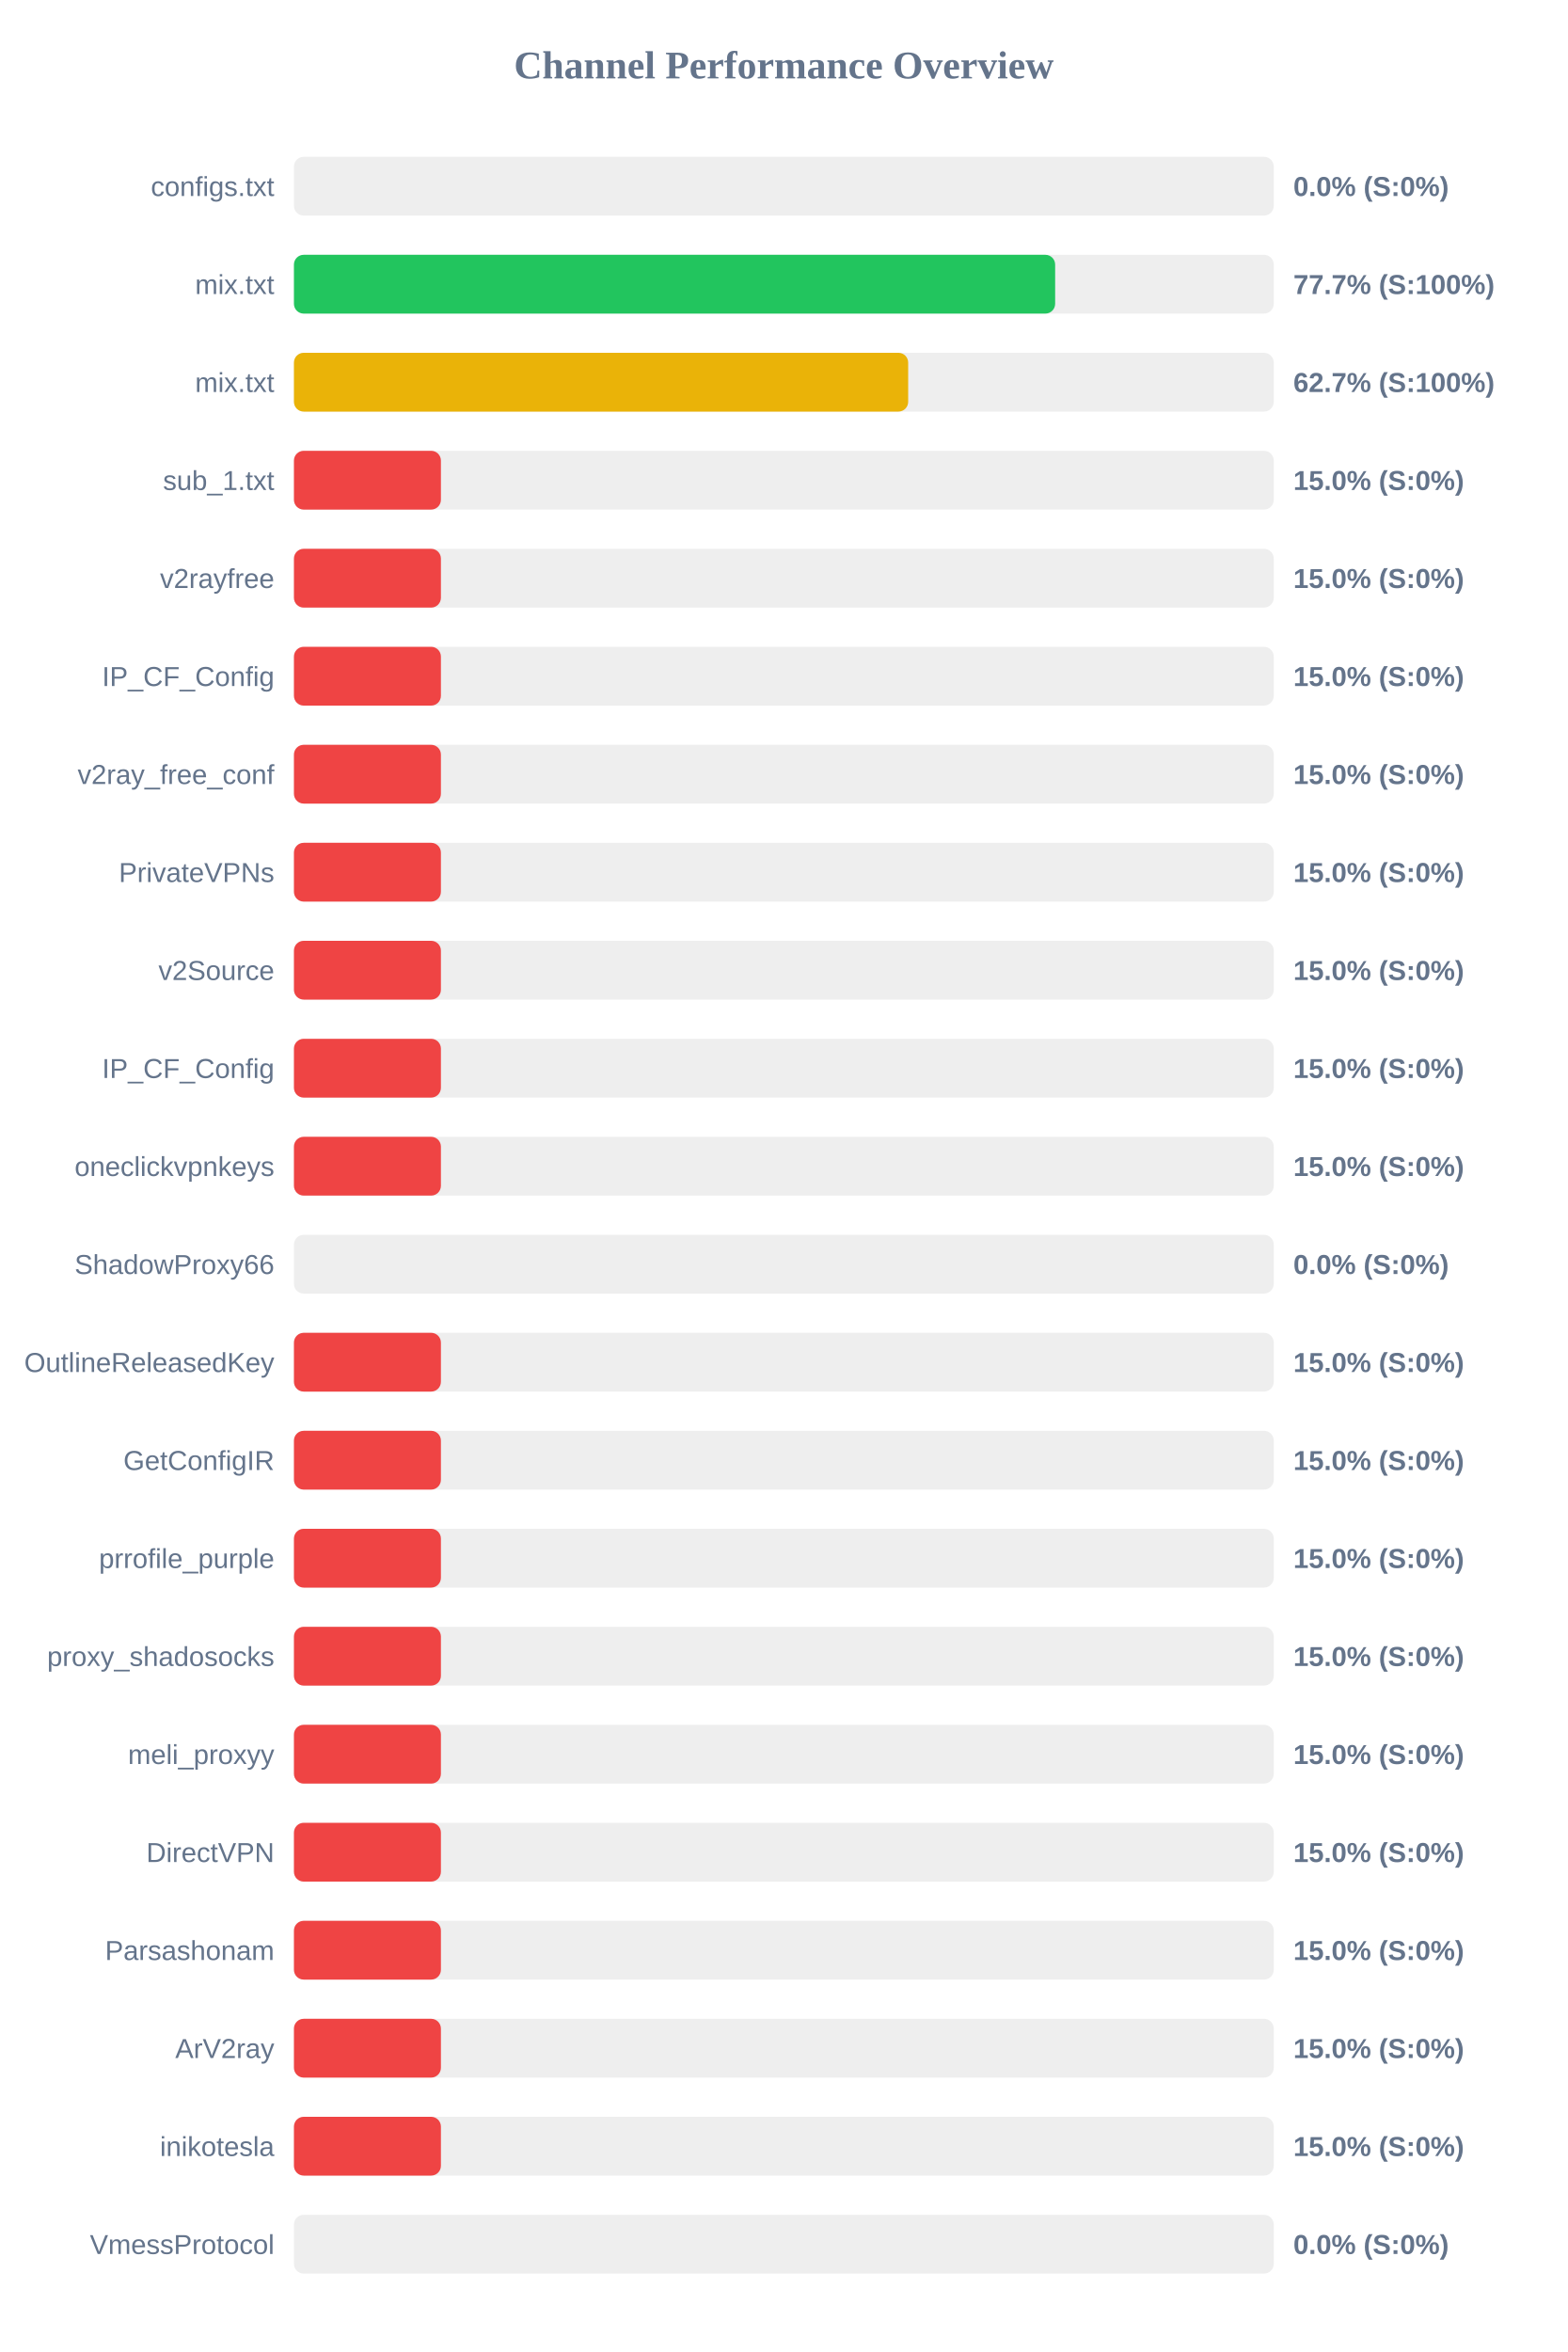
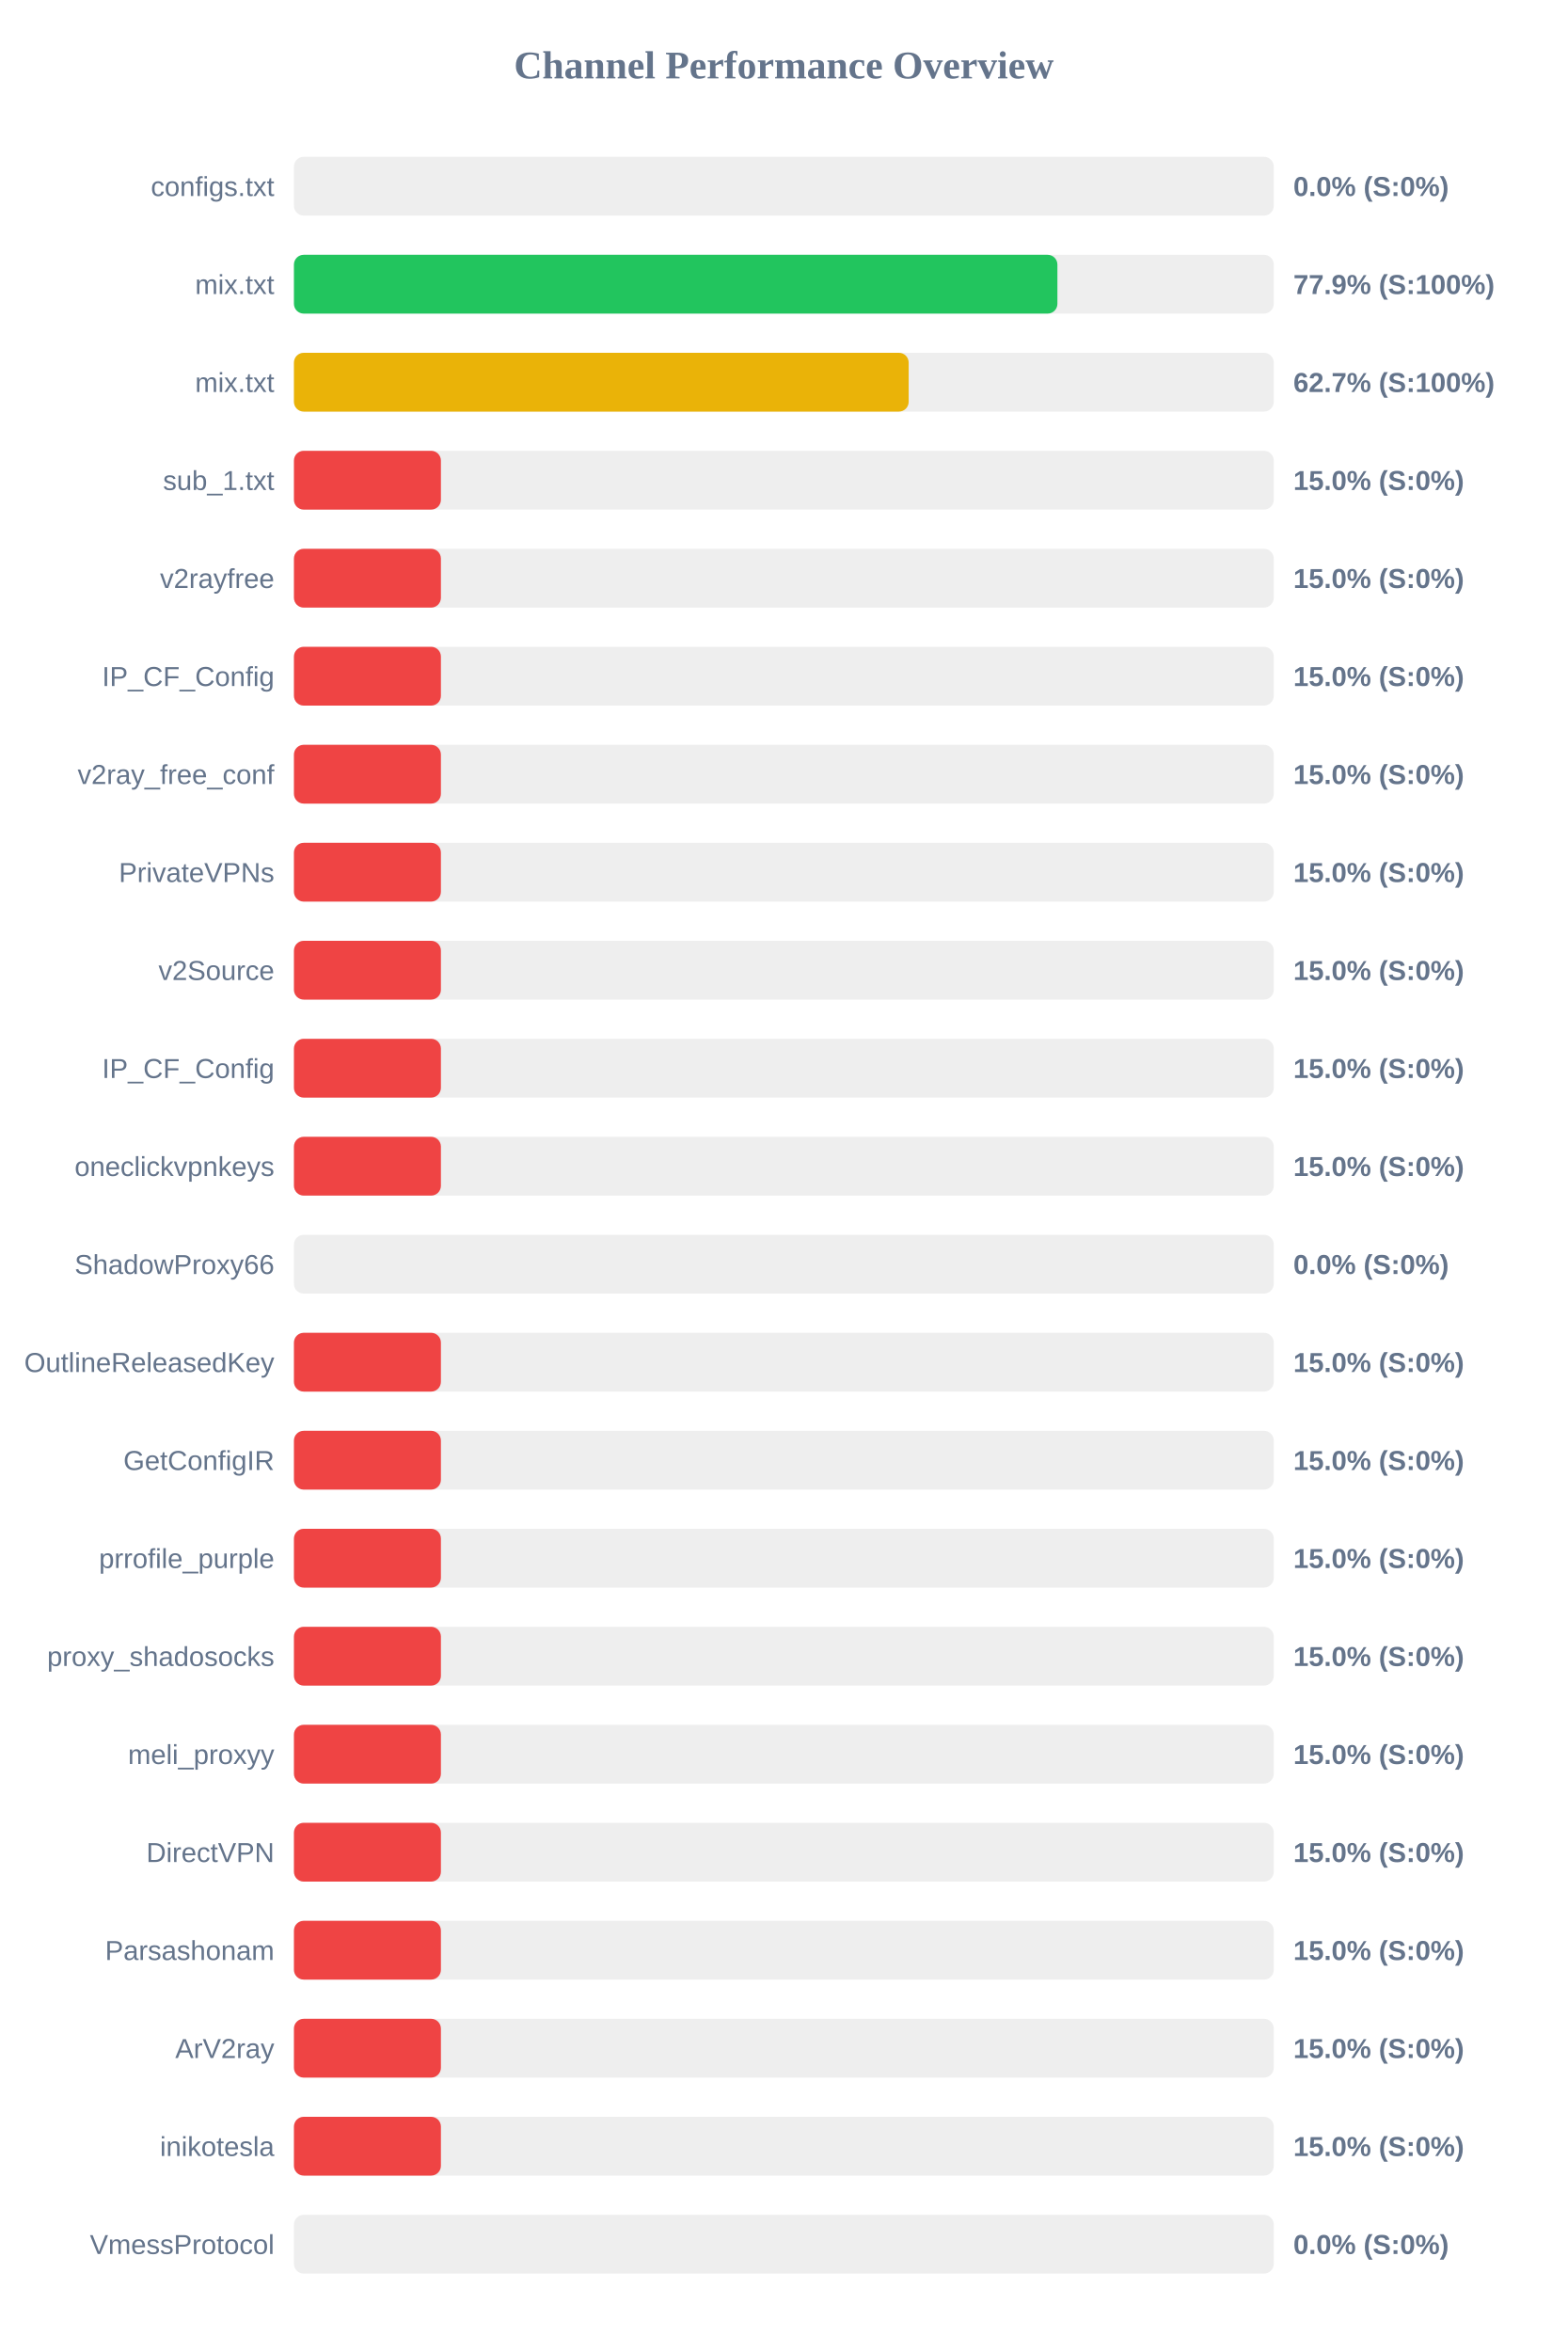
<svg xmlns="http://www.w3.org/2000/svg" width="800" height="1200" version="1.1">
  <style>
        .row { font: 14px Arial; fill: #64748b; }
        .score { font: bold 14px Arial; fill: #64748b; }
    </style>
  <text x="400" y="40" text-anchor="middle" font-size="20px" font-weight="bold" fill="#64748b">Channel Performance Overview</text>
  <rect x="150" y="80" width="500" height="30" fill="#eee" rx="5" />
  <rect x="150" y="80" width="0.0" height="30" fill="#ef4444" rx="5" />
  <text x="140" y="100" text-anchor="end" class="row">configs.txt</text>
  <text x="660" y="100" text-anchor="start" class="score">0.0% (S:0%)</text>
  <rect x="150" y="130" width="500" height="30" fill="#eee" rx="5" />
-   <rect x="150" y="130" width="388.45" height="30" fill="#22c55e" rx="5" />
+   <rect x="150" y="130" width="389.6" height="30" fill="#22c55e" rx="5" />
  <text x="140" y="150" text-anchor="end" class="row">mix.txt</text>
-   <text x="660" y="150" text-anchor="start" class="score">77.7% (S:100%)</text>
+   <text x="660" y="150" text-anchor="start" class="score">77.9% (S:100%)</text>
  <rect x="150" y="180" width="500" height="30" fill="#eee" rx="5" />
-   <rect x="150" y="180" width="313.45" height="30" fill="#eab308" rx="5" />
+   <rect x="150" y="180" width="313.7" height="30" fill="#eab308" rx="5" />
  <text x="140" y="200" text-anchor="end" class="row">mix.txt</text>
  <text x="660" y="200" text-anchor="start" class="score">62.7% (S:100%)</text>
  <rect x="150" y="230" width="500" height="30" fill="#eee" rx="5" />
  <rect x="150" y="230" width="75.0" height="30" fill="#ef4444" rx="5" />
  <text x="140" y="250" text-anchor="end" class="row">sub_1.txt</text>
  <text x="660" y="250" text-anchor="start" class="score">15.0% (S:0%)</text>
  <rect x="150" y="280" width="500" height="30" fill="#eee" rx="5" />
  <rect x="150" y="280" width="75.0" height="30" fill="#ef4444" rx="5" />
  <text x="140" y="300" text-anchor="end" class="row">v2rayfree</text>
  <text x="660" y="300" text-anchor="start" class="score">15.0% (S:0%)</text>
  <rect x="150" y="330" width="500" height="30" fill="#eee" rx="5" />
  <rect x="150" y="330" width="75.0" height="30" fill="#ef4444" rx="5" />
  <text x="140" y="350" text-anchor="end" class="row">IP_CF_Config</text>
  <text x="660" y="350" text-anchor="start" class="score">15.0% (S:0%)</text>
  <rect x="150" y="380" width="500" height="30" fill="#eee" rx="5" />
  <rect x="150" y="380" width="75.0" height="30" fill="#ef4444" rx="5" />
  <text x="140" y="400" text-anchor="end" class="row">v2ray_free_conf</text>
  <text x="660" y="400" text-anchor="start" class="score">15.0% (S:0%)</text>
  <rect x="150" y="430" width="500" height="30" fill="#eee" rx="5" />
  <rect x="150" y="430" width="75.0" height="30" fill="#ef4444" rx="5" />
  <text x="140" y="450" text-anchor="end" class="row">PrivateVPNs</text>
  <text x="660" y="450" text-anchor="start" class="score">15.0% (S:0%)</text>
  <rect x="150" y="480" width="500" height="30" fill="#eee" rx="5" />
  <rect x="150" y="480" width="75.0" height="30" fill="#ef4444" rx="5" />
  <text x="140" y="500" text-anchor="end" class="row">v2Source</text>
  <text x="660" y="500" text-anchor="start" class="score">15.0% (S:0%)</text>
  <rect x="150" y="530" width="500" height="30" fill="#eee" rx="5" />
  <rect x="150" y="530" width="75.0" height="30" fill="#ef4444" rx="5" />
  <text x="140" y="550" text-anchor="end" class="row">IP_CF_Config</text>
  <text x="660" y="550" text-anchor="start" class="score">15.0% (S:0%)</text>
  <rect x="150" y="580" width="500" height="30" fill="#eee" rx="5" />
  <rect x="150" y="580" width="75.0" height="30" fill="#ef4444" rx="5" />
  <text x="140" y="600" text-anchor="end" class="row">oneclickvpnkeys</text>
  <text x="660" y="600" text-anchor="start" class="score">15.0% (S:0%)</text>
  <rect x="150" y="630" width="500" height="30" fill="#eee" rx="5" />
  <rect x="150" y="630" width="0.0" height="30" fill="#ef4444" rx="5" />
  <text x="140" y="650" text-anchor="end" class="row">ShadowProxy66</text>
  <text x="660" y="650" text-anchor="start" class="score">0.0% (S:0%)</text>
  <rect x="150" y="680" width="500" height="30" fill="#eee" rx="5" />
  <rect x="150" y="680" width="75.0" height="30" fill="#ef4444" rx="5" />
  <text x="140" y="700" text-anchor="end" class="row">OutlineReleasedKey</text>
  <text x="660" y="700" text-anchor="start" class="score">15.0% (S:0%)</text>
  <rect x="150" y="730" width="500" height="30" fill="#eee" rx="5" />
  <rect x="150" y="730" width="75.0" height="30" fill="#ef4444" rx="5" />
  <text x="140" y="750" text-anchor="end" class="row">GetConfigIR</text>
  <text x="660" y="750" text-anchor="start" class="score">15.0% (S:0%)</text>
  <rect x="150" y="780" width="500" height="30" fill="#eee" rx="5" />
  <rect x="150" y="780" width="75.0" height="30" fill="#ef4444" rx="5" />
  <text x="140" y="800" text-anchor="end" class="row">prrofile_purple</text>
  <text x="660" y="800" text-anchor="start" class="score">15.0% (S:0%)</text>
  <rect x="150" y="830" width="500" height="30" fill="#eee" rx="5" />
  <rect x="150" y="830" width="75.0" height="30" fill="#ef4444" rx="5" />
  <text x="140" y="850" text-anchor="end" class="row">proxy_shadosocks</text>
  <text x="660" y="850" text-anchor="start" class="score">15.0% (S:0%)</text>
  <rect x="150" y="880" width="500" height="30" fill="#eee" rx="5" />
  <rect x="150" y="880" width="75.0" height="30" fill="#ef4444" rx="5" />
  <text x="140" y="900" text-anchor="end" class="row">meli_proxyy</text>
  <text x="660" y="900" text-anchor="start" class="score">15.0% (S:0%)</text>
  <rect x="150" y="930" width="500" height="30" fill="#eee" rx="5" />
  <rect x="150" y="930" width="75.0" height="30" fill="#ef4444" rx="5" />
  <text x="140" y="950" text-anchor="end" class="row">DirectVPN</text>
  <text x="660" y="950" text-anchor="start" class="score">15.0% (S:0%)</text>
  <rect x="150" y="980" width="500" height="30" fill="#eee" rx="5" />
  <rect x="150" y="980" width="75.0" height="30" fill="#ef4444" rx="5" />
  <text x="140" y="1000" text-anchor="end" class="row">Parsashonam</text>
  <text x="660" y="1000" text-anchor="start" class="score">15.0% (S:0%)</text>
  <rect x="150" y="1030" width="500" height="30" fill="#eee" rx="5" />
  <rect x="150" y="1030" width="75.0" height="30" fill="#ef4444" rx="5" />
  <text x="140" y="1050" text-anchor="end" class="row">ArV2ray</text>
  <text x="660" y="1050" text-anchor="start" class="score">15.0% (S:0%)</text>
  <rect x="150" y="1080" width="500" height="30" fill="#eee" rx="5" />
  <rect x="150" y="1080" width="75.0" height="30" fill="#ef4444" rx="5" />
  <text x="140" y="1100" text-anchor="end" class="row">inikotesla</text>
  <text x="660" y="1100" text-anchor="start" class="score">15.0% (S:0%)</text>
  <rect x="150" y="1130" width="500" height="30" fill="#eee" rx="5" />
  <rect x="150" y="1130" width="0.0" height="30" fill="#ef4444" rx="5" />
  <text x="140" y="1150" text-anchor="end" class="row">VmessProtocol</text>
  <text x="660" y="1150" text-anchor="start" class="score">0.0% (S:0%)</text>
</svg>
